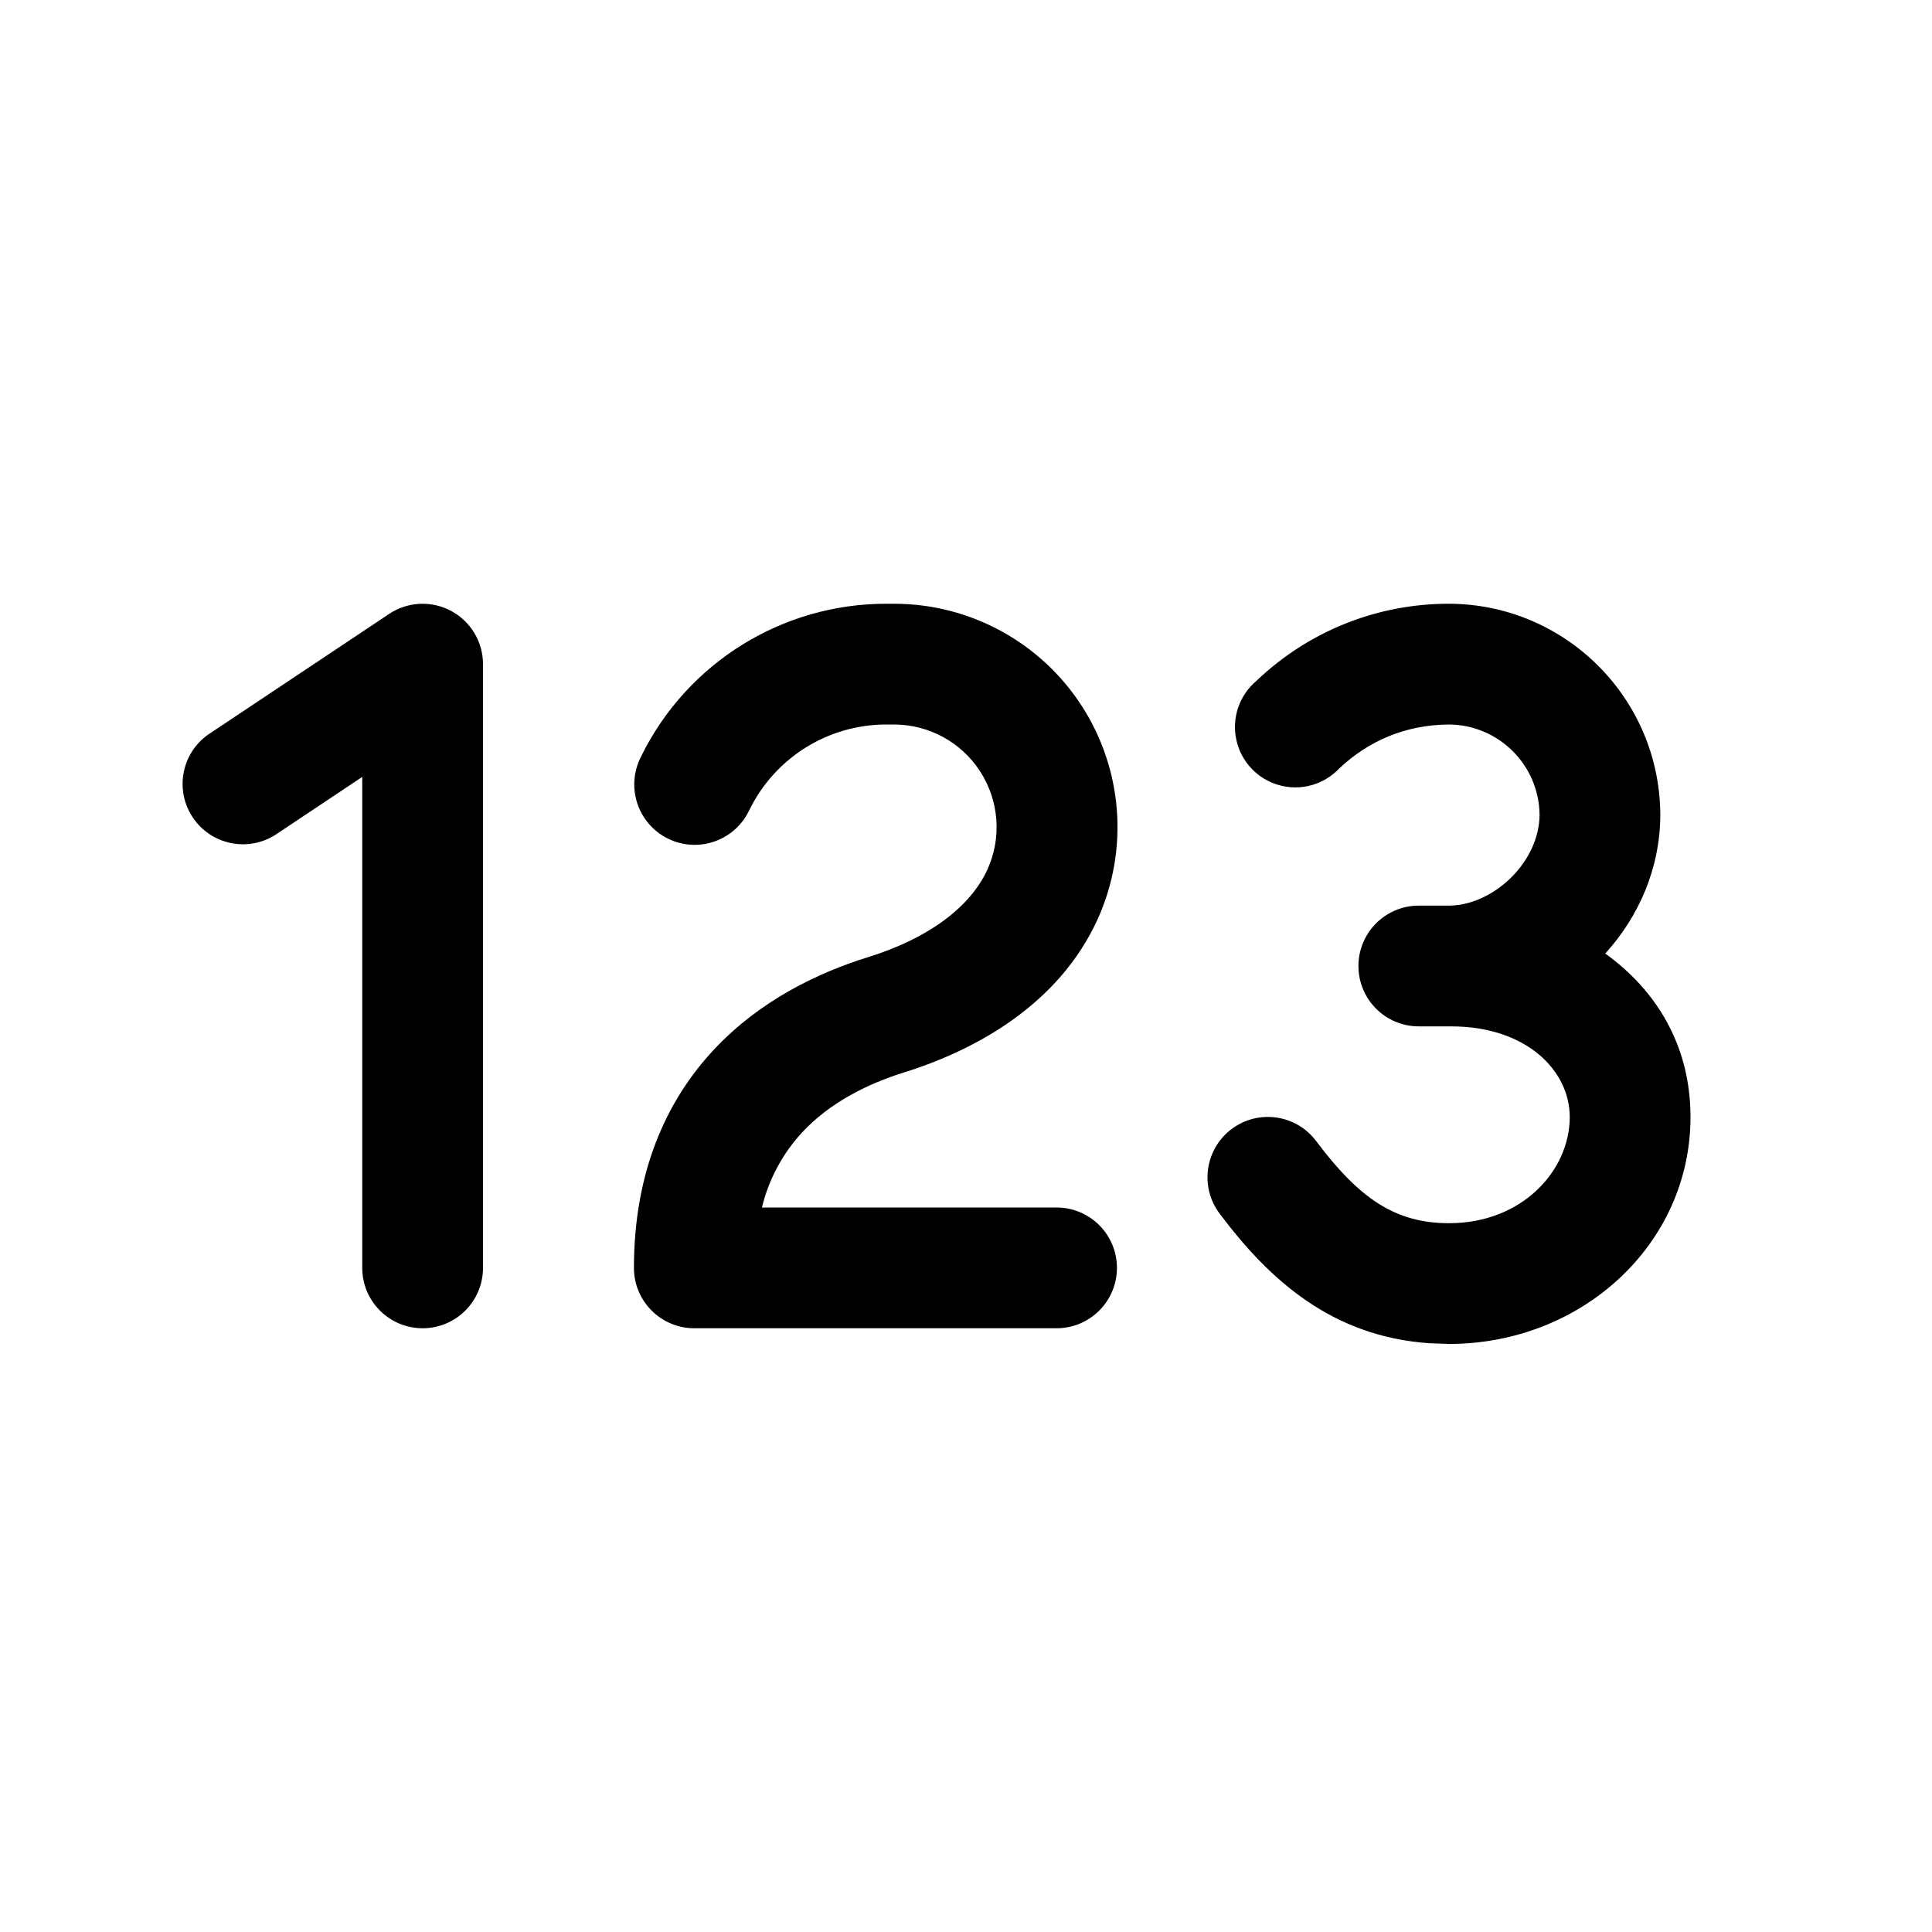
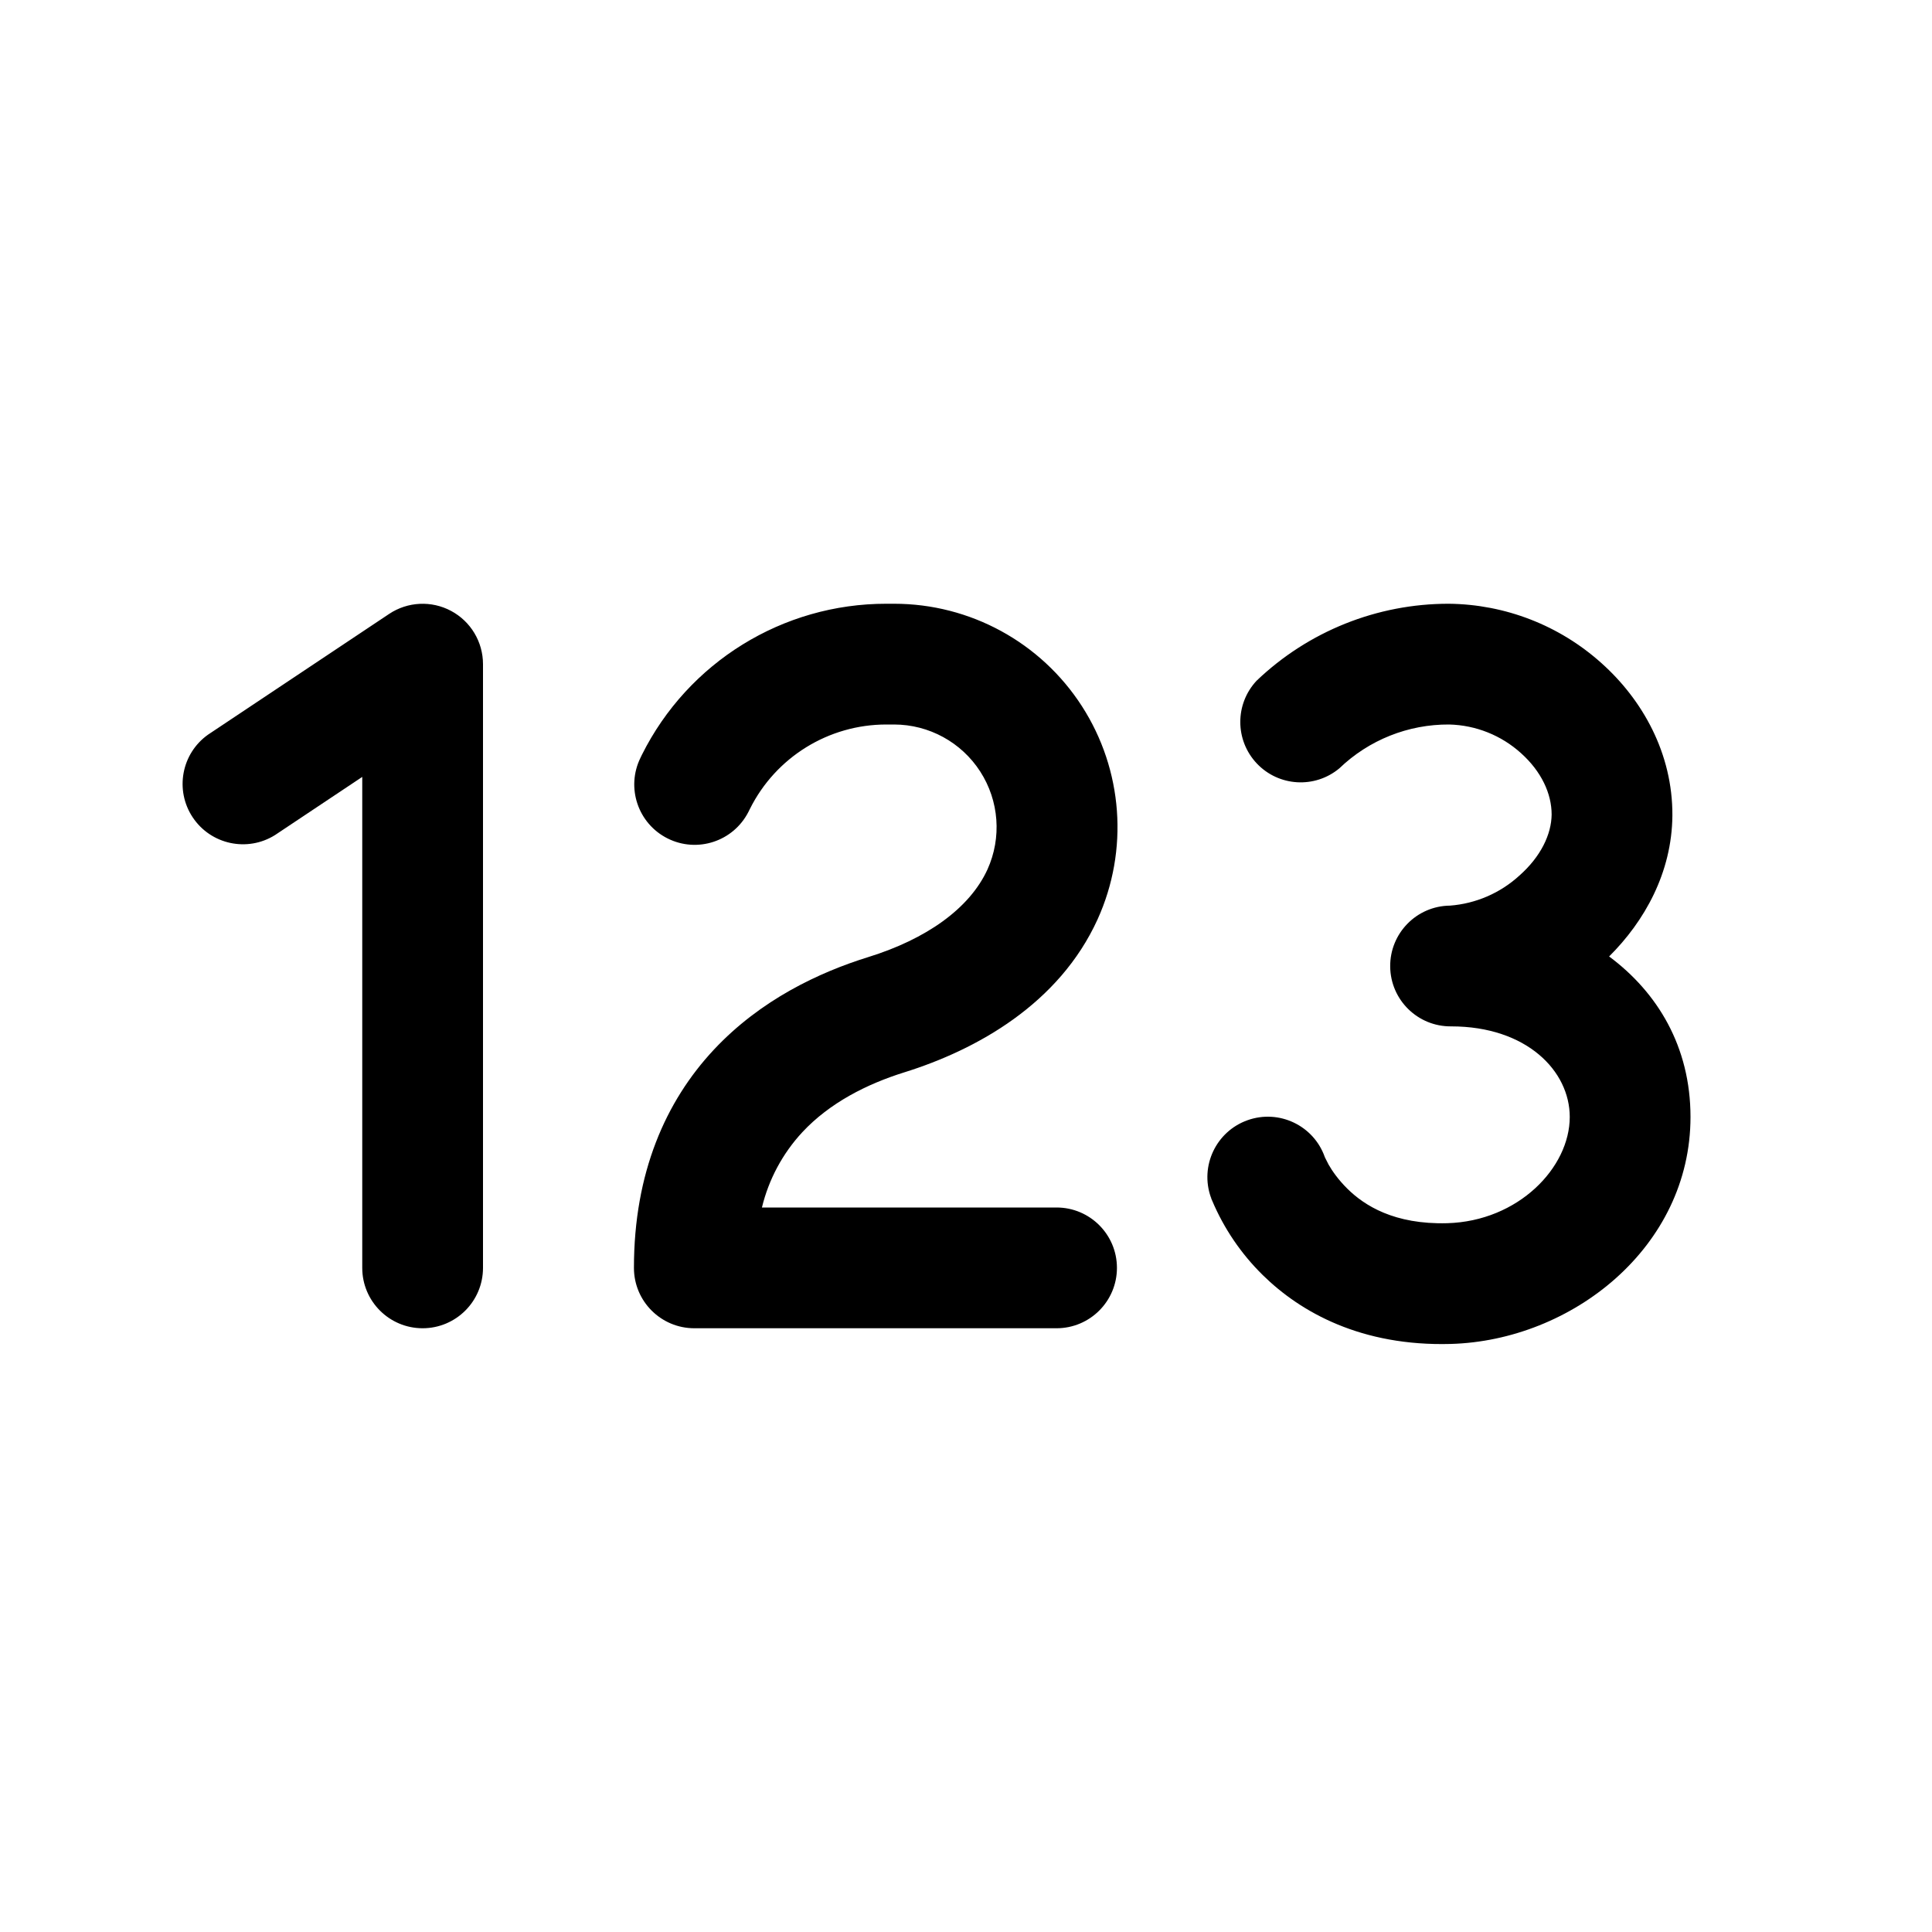
<svg xmlns="http://www.w3.org/2000/svg" width="16" height="16" fill="none" viewBox="0 0 16 16">
-   <path fill="currentColor" d="M11.998 5a1.755 1.755 0 0 1 1.752 1.754c-.003.442-.181.84-.456 1.143.416.298.706.755.706 1.353 0 1.057-.903 1.88-2 1.88l-.164-.006c-.8-.056-1.318-.516-1.736-1.074a.5.5 0 0 1 .8-.6c.358.477.656.68 1.1.68.608 0 1-.437 1-.88 0-.38-.355-.75-.982-.75h-.268a.5.5 0 0 1 0-1h.258c.36-.007.74-.358.742-.754A.756.756 0 0 0 12.002 6c-.366.002-.67.138-.91.363a.5.5 0 1 1-.685-.726A2.3 2.3 0 0 1 11.998 5m-8.775.084A.5.5 0 0 1 4 5.5v5a.5.5 0 0 1-1 0V6.434l-.723.482a.5.5 0 0 1-.554-.832zM7.405 5A1.85 1.85 0 0 1 9.09 7.613c-.319.701-1.002 1.081-1.602 1.268-.307.096-.616.251-.844.496A1.4 1.4 0 0 0 6.31 10h2.44a.5.5 0 0 1 0 1h-3a.5.5 0 0 1-.5-.5c0-.787.263-1.38.661-1.806.388-.415.874-.642 1.28-.768.477-.148.838-.4.987-.726A.85.85 0 0 0 7.405 6H7.34c-.478 0-.915.27-1.129.698l-.013.026a.5.5 0 0 1-.894-.448l.012-.025A2.26 2.26 0 0 1 7.34 5z" />
+   <path fill="currentColor" d="M11.998 5a1.92 1.92 0 0 1 1.265.492c.338.302.59.746.587 1.262-.004.474-.232.877-.524 1.167.4.297.674.747.674 1.329 0 1.08-.983 1.852-1.986 1.88-.737.02-1.241-.26-1.557-.571a1.9 1.9 0 0 1-.418-.615l-.007-.016-.002-.007v-.004h-.002v-.001a.5.5 0 0 1 .943-.335l.002.005.03.059c.03.053.082.127.156.2.14.138.387.297.827.285.588-.017 1.014-.46 1.014-.88 0-.38-.356-.75-.982-.75a.5.5 0 0 1-.01-1 .96.96 0 0 0 .574-.248c.179-.158.266-.343.268-.506 0-.174-.085-.357-.253-.508A.92.92 0 0 0 12.002 6a1.3 1.3 0 0 0-.91.363.5.5 0 0 1-.685-.726A2.3 2.3 0 0 1 11.998 5m-8.775.084A.5.5 0 0 1 4 5.5v5a.5.5 0 0 1-1 0V6.434l-.723.482a.5.5 0 0 1-.554-.832zM7.405 5A1.85 1.85 0 0 1 9.09 7.613c-.319.701-1.002 1.081-1.602 1.268-.307.096-.616.251-.844.496A1.4 1.4 0 0 0 6.31 10h2.44a.5.5 0 0 1 0 1h-3a.5.5 0 0 1-.5-.5c0-.787.263-1.38.661-1.806.388-.415.874-.642 1.28-.768.477-.148.838-.4.987-.726A.85.85 0 0 0 7.405 6H7.34c-.478 0-.915.27-1.129.698l-.013.026a.5.5 0 0 1-.894-.448l.012-.025A2.26 2.26 0 0 1 7.34 5z" />
</svg>
